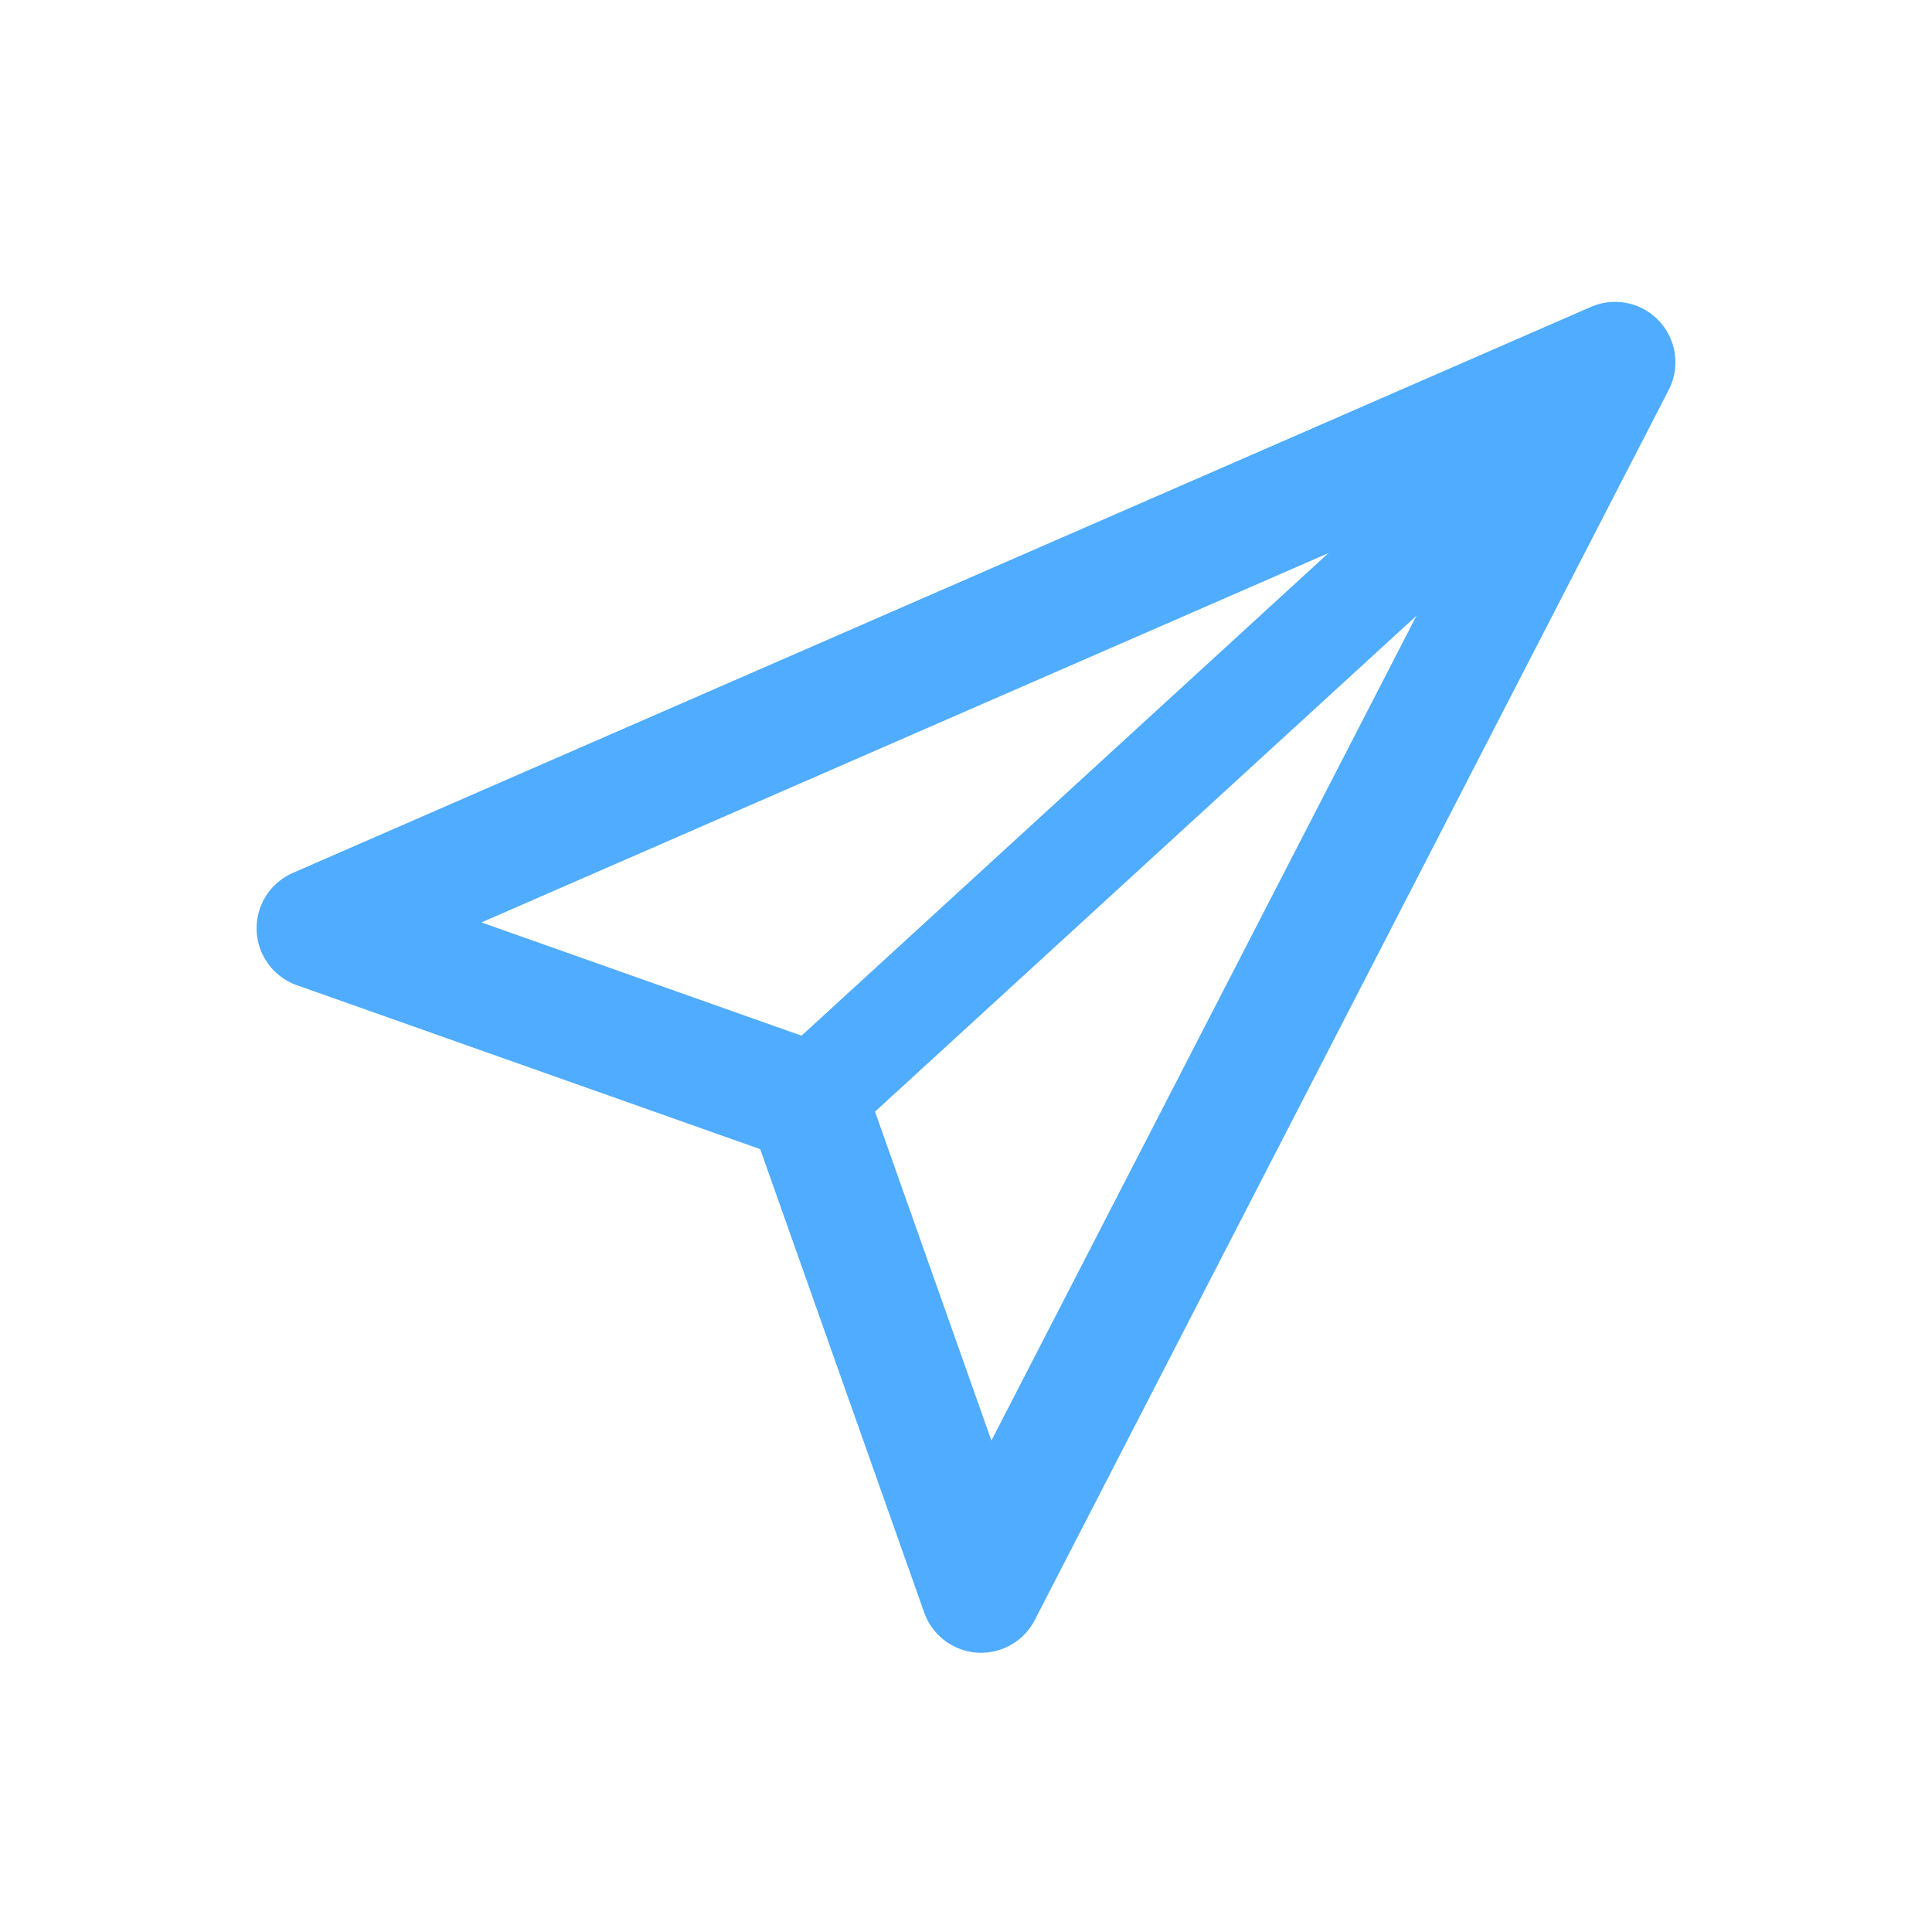
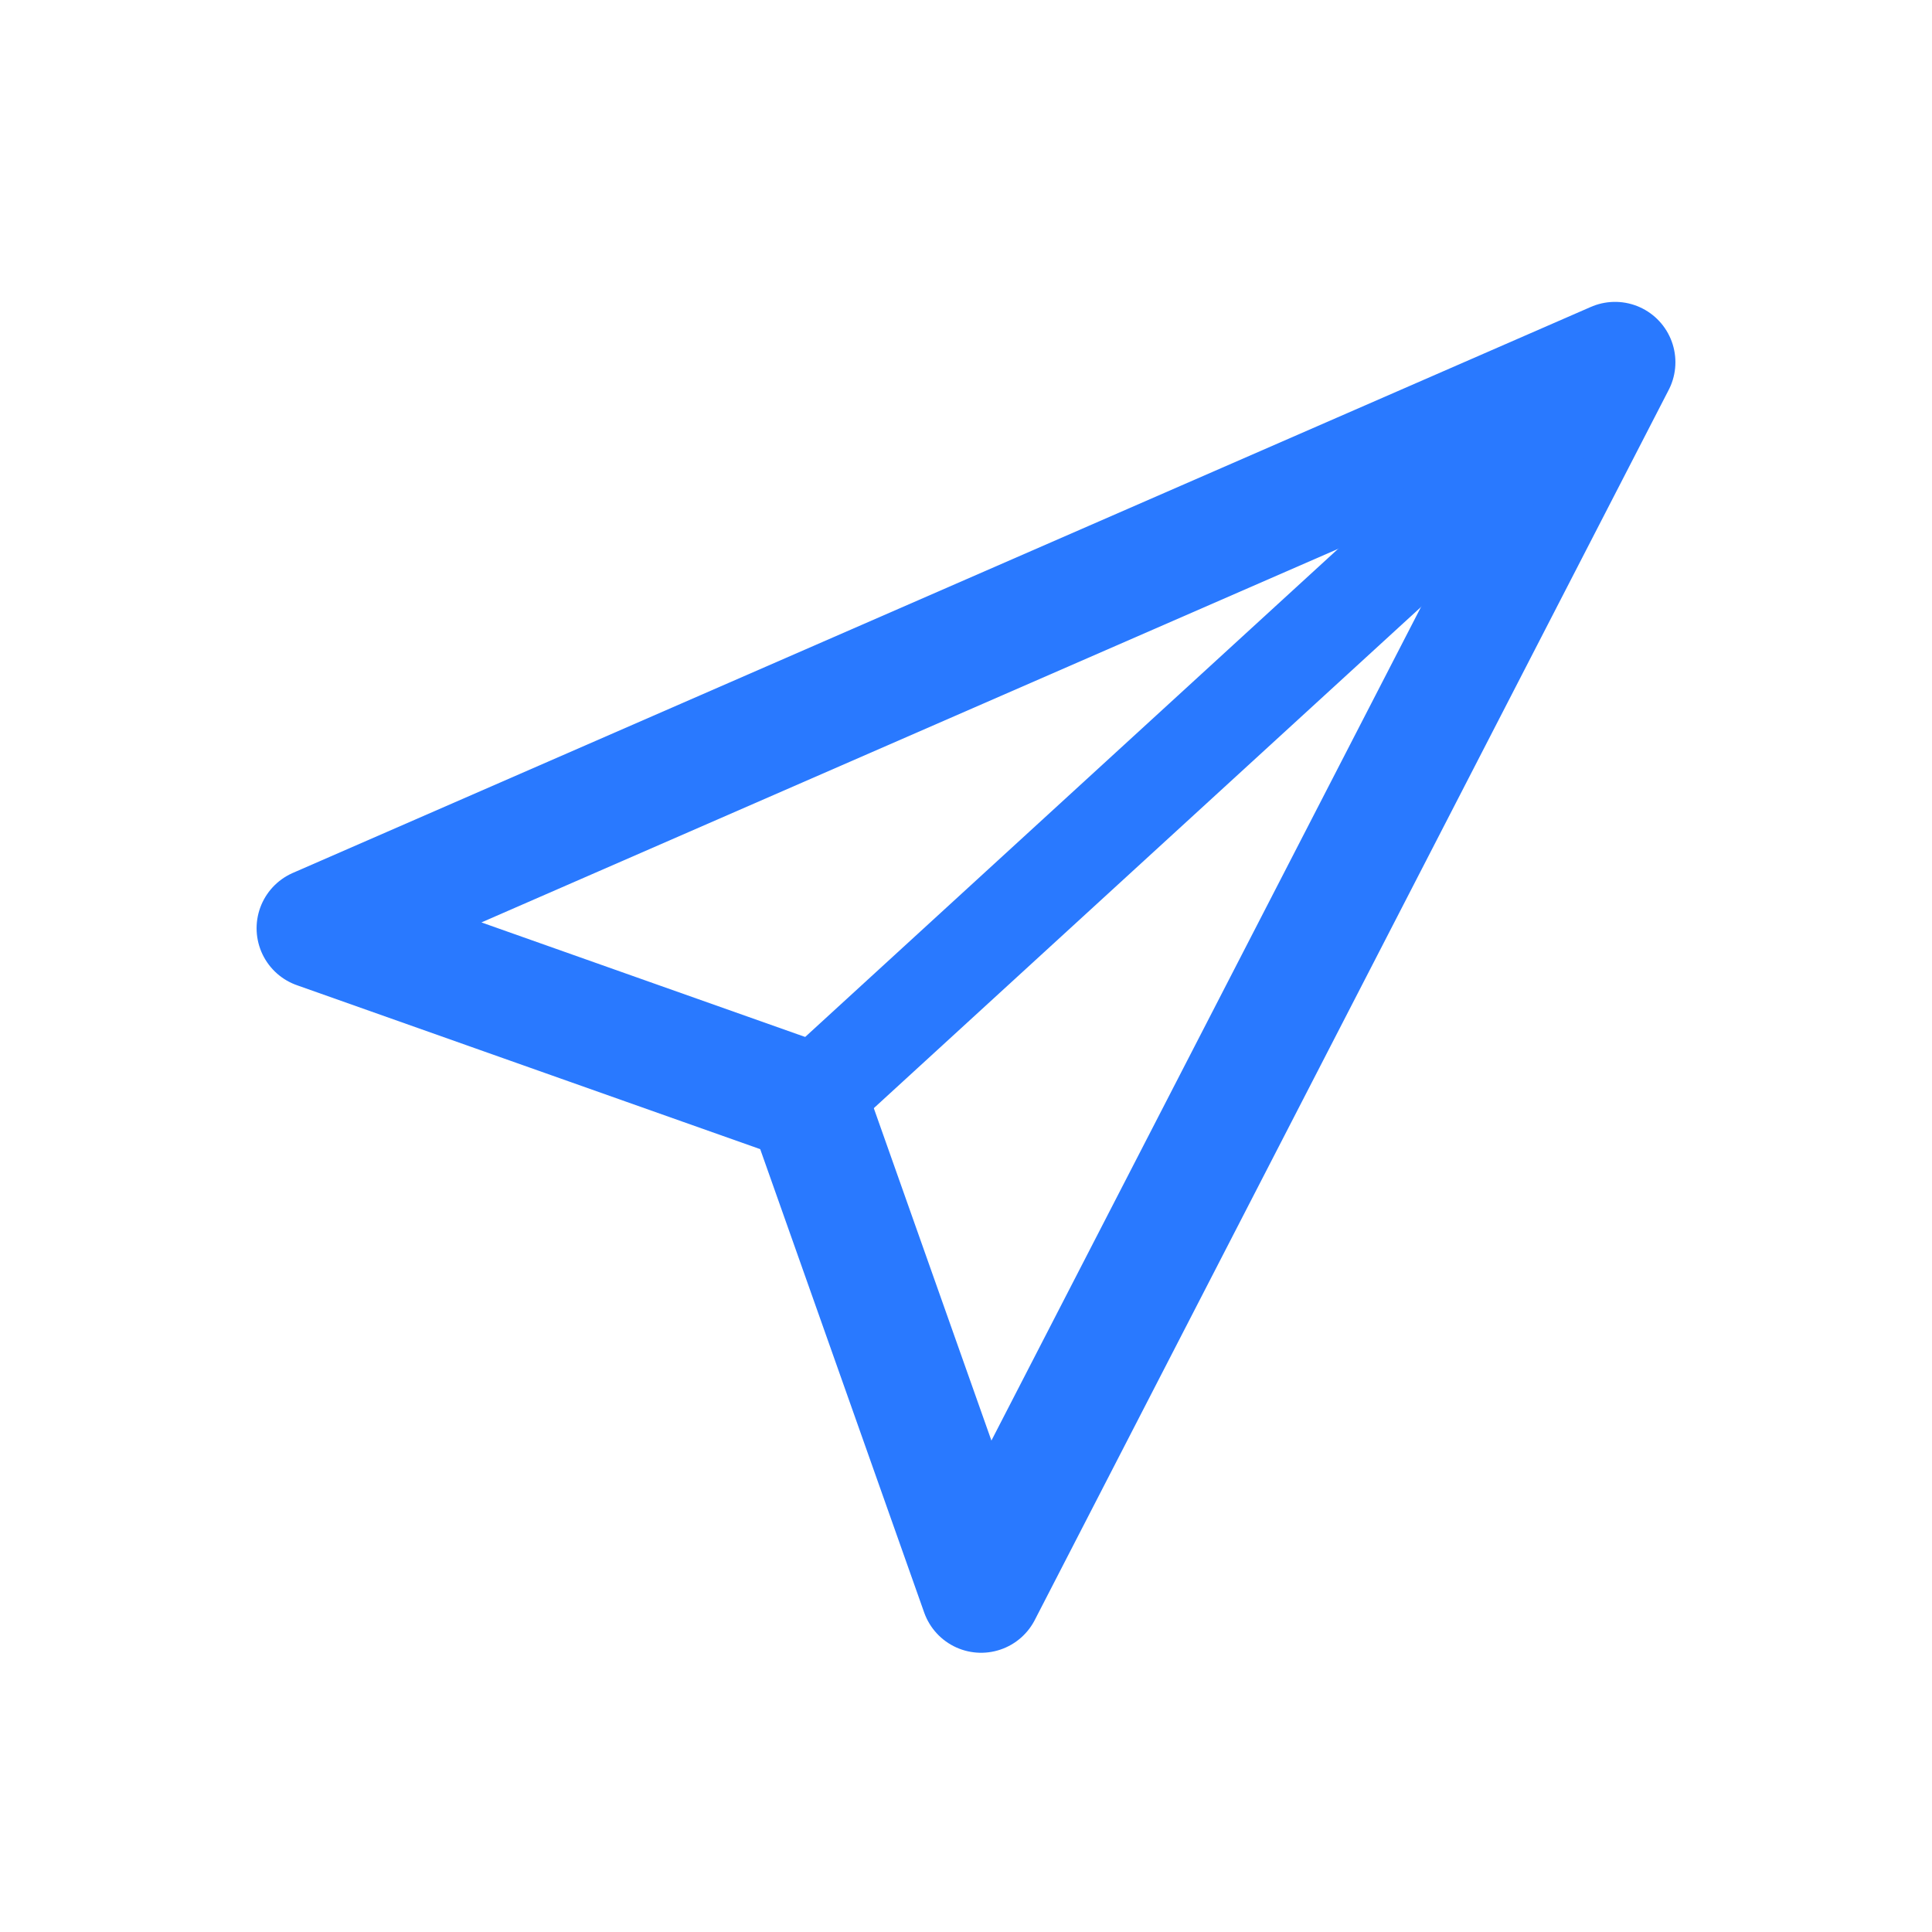
<svg xmlns="http://www.w3.org/2000/svg" viewBox="0 0 512 512" width="512" height="512">
-   <path d="M 428 96 L 84 246 L 214 292 L 260 422 Z" fill="none" stroke="#4FACFE" stroke-width="32" stroke-linecap="round" stroke-linejoin="round" />
-   <path d="M 428 96 L 214 292" fill="none" stroke="#4FACFE" stroke-width="28" stroke-linecap="round" stroke-linejoin="round" />
+   <path d="M 428 96 L 84 246 L 214 292 L 260 422 Z" fill="none" stroke="#2979FF" stroke-width="32.0" stroke-linecap="round" stroke-linejoin="round" />
+   <path d="M 428 96 L 214 292" fill="none" stroke="#2979FF" stroke-width="26.2" stroke-linecap="round" stroke-linejoin="round" />
</svg>
